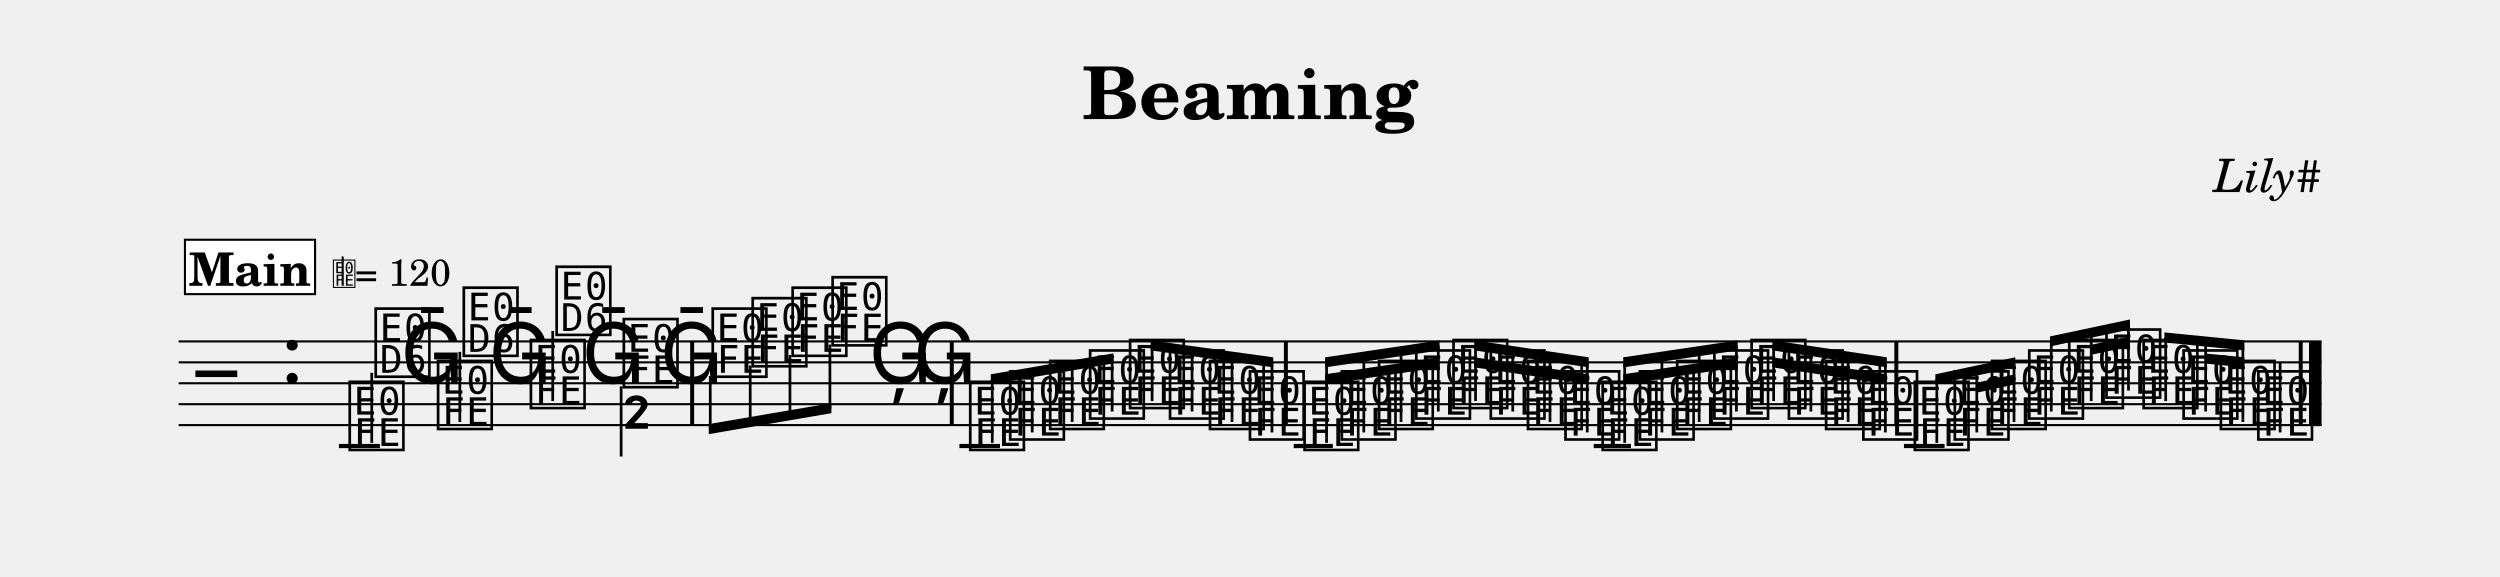
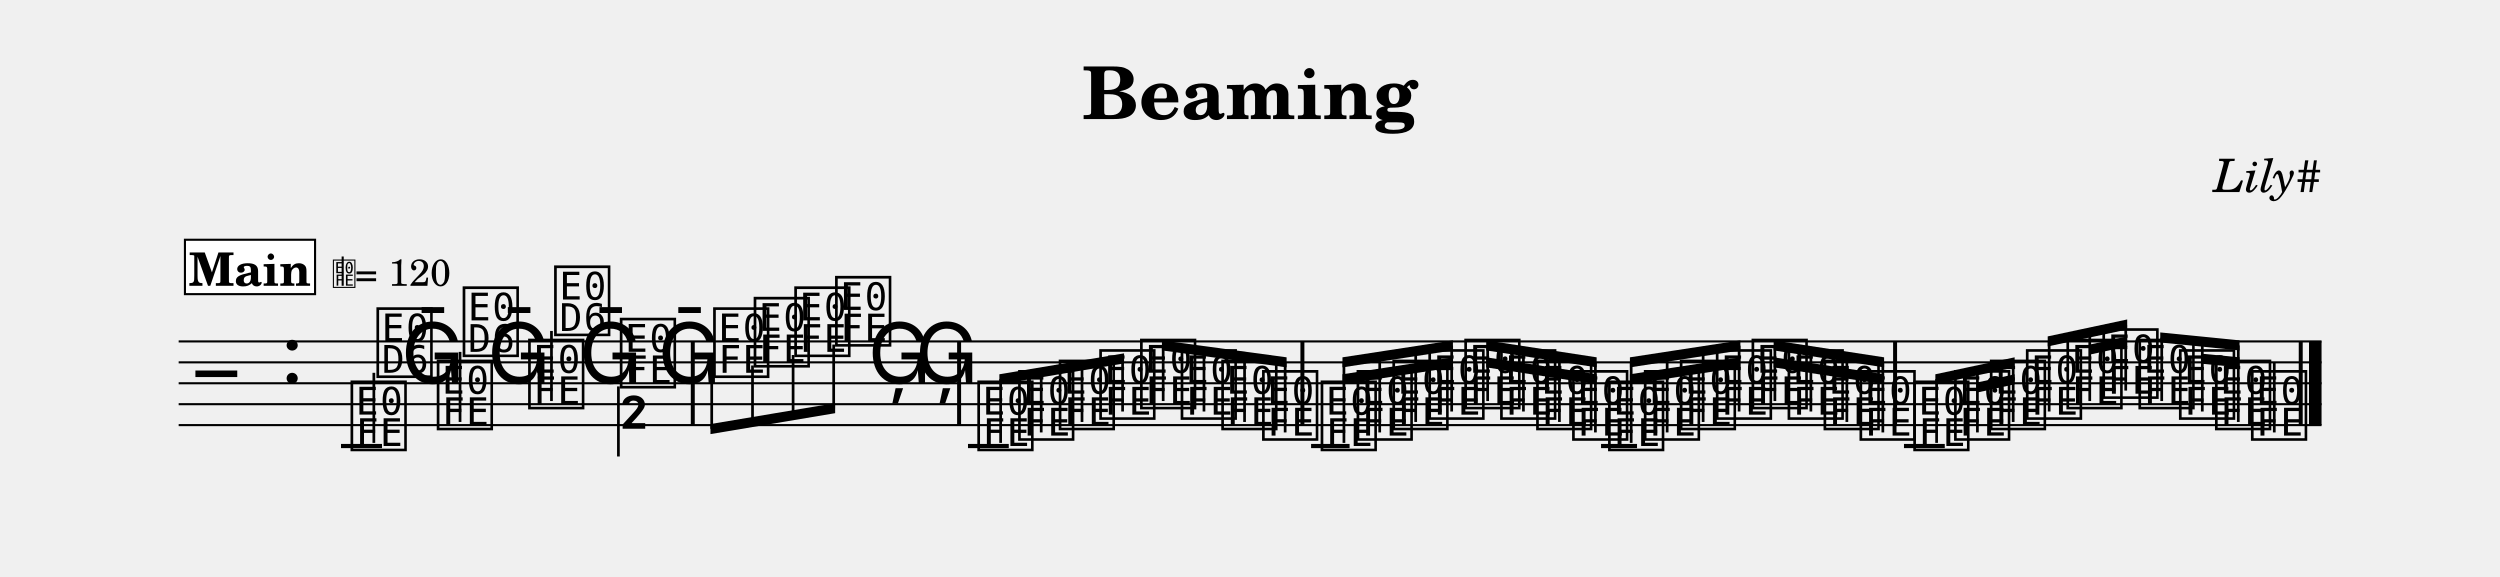
<svg xmlns="http://www.w3.org/2000/svg" width="1195.0" height="275.7" viewBox="0 0 119.50 27.57" font-family="TeX Gyre Schola, serif">
  <style>
  @font-face { font-family: 'Emmentaler'; src: local('Emmentaler'); }
  .music { font-family: 'Emmentaler', serif; }
</style>
  <text x="59.75" y="5.69" font-size="3.49" font-weight="bold" text-anchor="middle" data-pos="55">Beaming</text>
  <text x="110.97" y="9.18" font-size="2.20" font-style="italic" text-anchor="end" data-pos="74">Lily#</text>
  <g transform="translate(8.54,0.00) scale(1,1)">
    <line x1="0.00" y1="16.32" x2="102.43" y2="16.32" stroke="#000000" stroke-width="0.100" />
    <line x1="0.00" y1="17.32" x2="102.43" y2="17.32" stroke="#000000" stroke-width="0.100" />
    <line x1="0.00" y1="18.32" x2="102.43" y2="18.32" stroke="#000000" stroke-width="0.100" />
    <line x1="0.00" y1="19.32" x2="102.43" y2="19.32" stroke="#000000" stroke-width="0.100" />
    <line x1="0.00" y1="20.32" x2="102.43" y2="20.32" stroke="#000000" stroke-width="0.100" />
    <text class="music" x="0.80" y="19.32" font-size="4.00"></text>
    <text class="music" x="4.88" y="18.32" font-size="4.00" data-pos="93"></text>
-     <line x1="7.66" y1="21.32" x2="9.62" y2="21.32" stroke="#000000" stroke-width="0.200" />
-     <line x1="37.32" y1="21.32" x2="39.26" y2="21.32" stroke="#000000" stroke-width="0.200" />
-     <line x1="53.30" y1="21.32" x2="55.17" y2="21.32" stroke="#000000" stroke-width="0.200" />
-     <line x1="67.64" y1="21.32" x2="69.42" y2="21.32" stroke="#000000" stroke-width="0.200" />
-     <line x1="82.47" y1="21.32" x2="84.41" y2="21.32" stroke="#000000" stroke-width="0.200" />
-     <text class="music" x="7.99" y="21.32" font-size="4.00" data-pos="140"></text>
-     <line x1="9.23" y1="21.17" x2="9.23" y2="17.82" stroke="#000000" stroke-width="0.130" />
-     <text class="music" x="9.23" y="17.82" font-size="4.00"></text>
-     <text class="music" x="10.60" y="18.32" font-size="4.00" data-pos="172"></text>
+     <line x1="7.76" y1="21.32" x2="9.72" y2="21.32" stroke="#000000" stroke-width="0.200" />
+     <line x1="37.73" y1="21.32" x2="39.68" y2="21.32" stroke="#000000" stroke-width="0.200" />
+     <line x1="54.13" y1="21.32" x2="55.97" y2="21.32" stroke="#000000" stroke-width="0.200" />
+     <line x1="67.99" y1="21.32" x2="69.71" y2="21.32" stroke="#000000" stroke-width="0.200" />
+     <line x1="82.47" y1="21.32" x2="84.42" y2="21.32" stroke="#000000" stroke-width="0.200" />
+     <text class="music" x="8.09" y="21.32" font-size="4.00" data-pos="140"></text>
+     <line x1="9.33" y1="21.17" x2="9.33" y2="17.82" stroke="#000000" stroke-width="0.130" />
+     <text class="music" x="9.33" y="17.82" font-size="4.00"></text>
+     <text class="music" x="10.63" y="18.32" font-size="4.00" data-pos="172"></text>
    <text class="music" x="12.21" y="20.32" font-size="4.00" data-pos="174"></text>
-     <line x1="13.44" y1="20.17" x2="13.44" y2="16.82" stroke="#000000" stroke-width="0.130" />
-     <text class="music" x="13.44" y="16.82" font-size="4.00"></text>
-     <text class="music" x="14.81" y="18.32" font-size="4.00" data-pos="176"></text>
-     <text class="music" x="16.65" y="19.32" font-size="4.00" data-pos="178"></text>
-     <line x1="17.88" y1="19.17" x2="17.88" y2="15.82" stroke="#000000" stroke-width="0.130" />
-     <text class="music" x="17.88" y="15.82" font-size="4.00"></text>
-     <text class="music" x="19.26" y="18.32" font-size="4.00" data-pos="180"></text>
-     <text class="music" x="21.09" y="18.32" font-size="4.00" data-pos="182"></text>
-     <line x1="21.15" y1="18.47" x2="21.15" y2="21.82" stroke="#000000" stroke-width="0.130" />
-     <text class="music" x="21.15" y="21.82" font-size="4.00"></text>
-     <text class="music" x="23.00" y="18.32" font-size="4.00" data-pos="184"></text>
-     <text class="music" x="25.34" y="17.82" font-size="4.00" data-pos="188"></text>
-     <text class="music" x="27.25" y="17.32" font-size="4.00" data-pos="193"></text>
-     <text class="music" x="29.16" y="16.82" font-size="4.00" data-pos="195"></text>
-     <text class="music" x="31.07" y="16.32" font-size="4.00" data-pos="197"></text>
-     <text class="music" x="32.98" y="18.32" font-size="4.00" data-pos="199"></text>
-     <text class="music" x="35.11" y="18.32" font-size="4.00" data-pos="202"></text>
-     <text class="music" x="37.65" y="21.32" font-size="4.00" data-pos="230"></text>
-     <text class="music" x="39.56" y="20.82" font-size="4.00" data-pos="261"></text>
-     <text class="music" x="41.47" y="20.32" font-size="4.00" data-pos="263"></text>
-     <text class="music" x="43.38" y="19.82" font-size="4.00" data-pos="265"></text>
-     <text class="music" x="45.29" y="19.32" font-size="4.00" data-pos="267"></text>
-     <text class="music" x="47.20" y="19.82" font-size="4.00" data-pos="269"></text>
-     <text class="music" x="49.11" y="20.32" font-size="4.00" data-pos="271"></text>
-     <text class="music" x="51.02" y="20.82" font-size="4.00" data-pos="273"></text>
-     <text class="music" x="53.63" y="21.32" font-size="4.00" data-pos="304"></text>
-     <text class="music" x="55.41" y="20.82" font-size="4.00" data-pos="331"></text>
-     <text class="music" x="57.19" y="20.32" font-size="4.00" data-pos="333"></text>
-     <text class="music" x="58.97" y="19.82" font-size="4.00" data-pos="335"></text>
-     <text class="music" x="60.75" y="19.32" font-size="4.00" data-pos="337"></text>
-     <text class="music" x="62.53" y="19.82" font-size="4.00" data-pos="339"></text>
-     <text class="music" x="64.31" y="20.32" font-size="4.00" data-pos="341"></text>
-     <text class="music" x="66.10" y="20.82" font-size="4.00" data-pos="343"></text>
-     <text class="music" x="67.88" y="21.32" font-size="4.00" data-pos="345"></text>
-     <text class="music" x="69.66" y="20.82" font-size="4.00" data-pos="347"></text>
-     <text class="music" x="71.44" y="20.32" font-size="4.00" data-pos="349"></text>
-     <text class="music" x="73.22" y="19.82" font-size="4.00" data-pos="351"></text>
-     <text class="music" x="75.00" y="19.32" font-size="4.00" data-pos="353"></text>
+     <line x1="13.45" y1="20.17" x2="13.45" y2="16.82" stroke="#000000" stroke-width="0.130" />
+     <text class="music" x="13.45" y="16.82" font-size="4.00"></text>
+     <text class="music" x="14.75" y="18.32" font-size="4.00" data-pos="176"></text>
+     <text class="music" x="16.58" y="19.32" font-size="4.00" data-pos="178"></text>
+     <line x1="17.82" y1="19.17" x2="17.82" y2="15.82" stroke="#000000" stroke-width="0.130" />
+     <text class="music" x="17.82" y="15.82" font-size="4.00"></text>
+     <text class="music" x="19.13" y="18.32" font-size="4.00" data-pos="180"></text>
+     <text class="music" x="20.96" y="18.32" font-size="4.00" data-pos="182"></text>
+     <line x1="21.02" y1="18.47" x2="21.02" y2="21.82" stroke="#000000" stroke-width="0.130" />
+     <text class="music" x="21.02" y="21.82" font-size="4.00"></text>
+     <text class="music" x="22.90" y="18.32" font-size="4.00" data-pos="184"></text>
+     <text class="music" x="25.42" y="17.82" font-size="4.00" data-pos="188"></text>
+     <text class="music" x="27.36" y="17.32" font-size="4.00" data-pos="193"></text>
+     <text class="music" x="29.30" y="16.82" font-size="4.00" data-pos="195"></text>
+     <text class="music" x="31.25" y="16.32" font-size="4.00" data-pos="197"></text>
+     <text class="music" x="32.94" y="18.32" font-size="4.00" data-pos="199"></text>
+     <text class="music" x="35.20" y="18.32" font-size="4.00" data-pos="202"></text>
+     <text class="music" x="38.05" y="21.32" font-size="4.00" data-pos="230"></text>
+     <text class="music" x="40.00" y="20.82" font-size="4.00" data-pos="261"></text>
+     <text class="music" x="41.94" y="20.32" font-size="4.00" data-pos="263"></text>
+     <text class="music" x="43.88" y="19.82" font-size="4.00" data-pos="265"></text>
+     <text class="music" x="45.83" y="19.32" font-size="4.00" data-pos="267"></text>
+     <text class="music" x="47.77" y="19.82" font-size="4.00" data-pos="269"></text>
+     <text class="music" x="49.71" y="20.32" font-size="4.00" data-pos="271"></text>
+     <text class="music" x="51.66" y="20.82" font-size="4.00" data-pos="273"></text>
+     <text class="music" x="54.46" y="21.32" font-size="4.00" data-pos="304"></text>
+     <text class="music" x="56.18" y="20.82" font-size="4.00" data-pos="331"></text>
+     <text class="music" x="57.89" y="20.32" font-size="4.00" data-pos="333"></text>
+     <text class="music" x="59.61" y="19.82" font-size="4.00" data-pos="335"></text>
+     <text class="music" x="61.33" y="19.32" font-size="4.00" data-pos="337"></text>
+     <text class="music" x="63.04" y="19.82" font-size="4.00" data-pos="339"></text>
+     <text class="music" x="64.76" y="20.32" font-size="4.00" data-pos="341"></text>
+     <text class="music" x="66.48" y="20.82" font-size="4.00" data-pos="343"></text>
+     <text class="music" x="68.20" y="21.32" font-size="4.00" data-pos="345"></text>
+     <text class="music" x="69.91" y="20.82" font-size="4.00" data-pos="347"></text>
+     <text class="music" x="71.63" y="20.32" font-size="4.00" data-pos="349"></text>
+     <text class="music" x="73.35" y="19.82" font-size="4.00" data-pos="351"></text>
+     <text class="music" x="75.06" y="19.32" font-size="4.00" data-pos="353"></text>
    <text class="music" x="76.78" y="19.82" font-size="4.00" data-pos="355"></text>
-     <text class="music" x="78.56" y="20.32" font-size="4.00" data-pos="357"></text>
-     <text class="music" x="80.34" y="20.82" font-size="4.00" data-pos="359"></text>
-     <text class="music" x="82.80" y="21.32" font-size="4.00" data-pos="386"></text>
-     <text class="music" x="84.71" y="20.82" font-size="4.00" data-pos="421"></text>
-     <text class="music" x="86.49" y="20.32" font-size="4.00" data-pos="425"></text>
-     <text class="music" x="88.27" y="19.82" font-size="4.00" data-pos="427"></text>
-     <text class="music" x="90.18" y="19.32" font-size="4.00" data-pos="430"></text>
-     <text class="music" x="91.96" y="18.82" font-size="4.00" data-pos="434"></text>
-     <text class="music" x="93.74" y="19.32" font-size="4.00" data-pos="436"></text>
-     <text class="music" x="95.65" y="19.82" font-size="4.00" data-pos="439"></text>
-     <text class="music" x="97.43" y="20.32" font-size="4.00" data-pos="443"></text>
-     <text class="music" x="99.22" y="20.82" font-size="4.00" data-pos="445"></text>
-     <line x1="100.45" y1="20.67" x2="100.45" y2="17.32" stroke="#000000" stroke-width="0.130" />
-     <rect x="24.45" y="16.32" width="0.19" height="4.00" data-pos="186" />
-     <rect x="36.86" y="16.32" width="0.19" height="4.00" data-pos="204" />
-     <rect x="52.83" y="16.32" width="0.19" height="4.00" data-pos="275" />
-     <rect x="82.01" y="16.32" width="0.19" height="4.00" data-pos="361" />
+     <text class="music" x="78.50" y="20.32" font-size="4.00" data-pos="357"></text>
+     <text class="music" x="80.22" y="20.82" font-size="4.00" data-pos="359"></text>
+     <text class="music" x="82.79" y="21.32" font-size="4.00" data-pos="386"></text>
+     <text class="music" x="84.74" y="20.82" font-size="4.00" data-pos="421"></text>
+     <text class="music" x="86.45" y="20.32" font-size="4.00" data-pos="425"></text>
+     <text class="music" x="88.17" y="19.82" font-size="4.00" data-pos="427"></text>
+     <text class="music" x="90.11" y="19.32" font-size="4.00" data-pos="430"></text>
+     <text class="music" x="91.83" y="18.82" font-size="4.00" data-pos="434"></text>
+     <text class="music" x="93.55" y="19.32" font-size="4.00" data-pos="436"></text>
+     <text class="music" x="95.49" y="19.82" font-size="4.00" data-pos="439"></text>
+     <text class="music" x="97.21" y="20.32" font-size="4.00" data-pos="443"></text>
+     <text class="music" x="98.93" y="20.82" font-size="4.00" data-pos="445"></text>
+     <line x1="100.17" y1="20.67" x2="100.17" y2="17.32" stroke="#000000" stroke-width="0.130" />
+     <rect x="24.48" y="16.32" width="0.19" height="4.00" data-pos="186" />
+     <rect x="37.21" y="16.32" width="0.19" height="4.00" data-pos="204" />
+     <rect x="53.62" y="16.32" width="0.19" height="4.00" data-pos="275" />
+     <rect x="81.95" y="16.32" width="0.19" height="4.00" data-pos="361" />
    <rect x="101.34" y="16.32" width="0.19" height="4.00" data-pos="448" />
    <rect x="101.83" y="16.32" width="0.60" height="4.00" data-pos="448" />
-     <polygon points="25.34,20.27 31.20,19.27 31.20,19.75 25.34,20.75" />
-     <line x1="25.41" y1="17.97" x2="25.41" y2="20.50" stroke="#000000" stroke-width="0.130" />
-     <line x1="27.32" y1="17.47" x2="27.32" y2="20.18" stroke="#000000" stroke-width="0.130" />
-     <line x1="29.22" y1="16.97" x2="29.22" y2="19.85" stroke="#000000" stroke-width="0.130" />
-     <line x1="31.13" y1="16.47" x2="31.13" y2="19.53" stroke="#000000" stroke-width="0.130" />
-     <polygon points="38.82,17.89 44.68,16.89 44.68,17.37 38.82,18.37" />
-     <line x1="38.89" y1="21.17" x2="38.89" y2="18.12" stroke="#000000" stroke-width="0.130" />
-     <line x1="40.80" y1="20.67" x2="40.80" y2="17.80" stroke="#000000" stroke-width="0.130" />
-     <line x1="42.71" y1="20.17" x2="42.71" y2="17.47" stroke="#000000" stroke-width="0.130" />
-     <line x1="44.62" y1="19.67" x2="44.62" y2="17.15" stroke="#000000" stroke-width="0.130" />
-     <polygon points="46.46,16.27 52.32,17.08 52.32,17.56 46.46,16.75" />
-     <line x1="46.53" y1="19.17" x2="46.53" y2="16.52" stroke="#000000" stroke-width="0.130" />
-     <line x1="48.44" y1="19.67" x2="48.44" y2="16.79" stroke="#000000" stroke-width="0.130" />
-     <line x1="50.35" y1="20.17" x2="50.35" y2="17.05" stroke="#000000" stroke-width="0.130" />
-     <line x1="52.26" y1="20.67" x2="52.26" y2="17.32" stroke="#000000" stroke-width="0.130" />
-     <polygon points="54.80,17.89 60.27,17.08 60.27,17.56 54.80,18.37" />
-     <polygon points="54.80,17.08 60.27,16.27 60.27,16.75 54.80,17.56" />
-     <line x1="54.87" y1="21.17" x2="54.87" y2="17.31" stroke="#000000" stroke-width="0.130" />
-     <line x1="56.65" y1="20.67" x2="56.65" y2="17.05" stroke="#000000" stroke-width="0.130" />
-     <line x1="58.43" y1="20.17" x2="58.43" y2="16.79" stroke="#000000" stroke-width="0.130" />
-     <line x1="60.21" y1="19.67" x2="60.21" y2="16.52" stroke="#000000" stroke-width="0.130" />
-     <polygon points="61.93,17.08 67.40,17.89 67.40,18.37 61.93,17.56" />
-     <polygon points="61.93,16.27 67.40,17.08 67.40,17.56 61.93,16.75" />
-     <line x1="61.99" y1="19.17" x2="61.99" y2="16.52" stroke="#000000" stroke-width="0.130" />
-     <line x1="63.77" y1="19.67" x2="63.77" y2="16.79" stroke="#000000" stroke-width="0.130" />
-     <line x1="65.55" y1="20.17" x2="65.55" y2="17.05" stroke="#000000" stroke-width="0.130" />
-     <line x1="67.33" y1="20.67" x2="67.33" y2="17.31" stroke="#000000" stroke-width="0.130" />
-     <polygon points="69.05,17.89 74.52,17.08 74.52,17.56 69.05,18.37" />
-     <polygon points="69.05,17.08 74.52,16.27 74.52,16.75 69.05,17.56" />
-     <line x1="69.12" y1="21.17" x2="69.12" y2="17.31" stroke="#000000" stroke-width="0.130" />
-     <line x1="70.90" y1="20.67" x2="70.90" y2="17.05" stroke="#000000" stroke-width="0.130" />
-     <line x1="72.68" y1="20.17" x2="72.68" y2="16.79" stroke="#000000" stroke-width="0.130" />
-     <line x1="74.46" y1="19.67" x2="74.46" y2="16.52" stroke="#000000" stroke-width="0.130" />
-     <polygon points="76.18,17.08 81.65,17.89 81.65,18.37 76.18,17.56" />
-     <polygon points="76.18,16.27 81.65,17.08 81.65,17.56 76.18,16.75" />
-     <line x1="76.24" y1="19.17" x2="76.24" y2="16.52" stroke="#000000" stroke-width="0.130" />
+     <polygon points="25.42,20.27 31.38,19.27 31.38,19.75 25.42,20.75" />
+     <line x1="25.48" y1="17.97" x2="25.48" y2="20.50" stroke="#000000" stroke-width="0.130" />
+     <line x1="27.43" y1="17.47" x2="27.43" y2="20.18" stroke="#000000" stroke-width="0.130" />
+     <line x1="29.37" y1="16.97" x2="29.37" y2="19.85" stroke="#000000" stroke-width="0.130" />
+     <line x1="31.31" y1="16.47" x2="31.31" y2="19.53" stroke="#000000" stroke-width="0.130" />
+     <polygon points="39.23,17.89 45.19,16.89 45.19,17.37 39.23,18.37" />
+     <line x1="39.29" y1="21.17" x2="39.29" y2="18.12" stroke="#000000" stroke-width="0.130" />
+     <line x1="41.23" y1="20.67" x2="41.23" y2="17.80" stroke="#000000" stroke-width="0.130" />
+     <line x1="43.18" y1="20.17" x2="43.18" y2="17.47" stroke="#000000" stroke-width="0.130" />
+     <line x1="45.12" y1="19.67" x2="45.12" y2="17.15" stroke="#000000" stroke-width="0.130" />
+     <polygon points="47.00,16.27 52.96,17.08 52.96,17.56 47.00,16.75" />
+     <line x1="47.06" y1="19.17" x2="47.06" y2="16.52" stroke="#000000" stroke-width="0.130" />
+     <line x1="49.01" y1="19.67" x2="49.01" y2="16.79" stroke="#000000" stroke-width="0.130" />
+     <line x1="50.95" y1="20.17" x2="50.95" y2="17.05" stroke="#000000" stroke-width="0.130" />
+     <line x1="52.89" y1="20.67" x2="52.89" y2="17.32" stroke="#000000" stroke-width="0.130" />
+     <polygon points="55.63,17.89 60.91,17.08 60.91,17.56 55.63,18.37" />
+     <polygon points="55.63,17.08 60.91,16.27 60.91,16.75 55.63,17.56" />
+     <line x1="55.70" y1="21.17" x2="55.70" y2="17.31" stroke="#000000" stroke-width="0.130" />
+     <line x1="57.41" y1="20.67" x2="57.41" y2="17.05" stroke="#000000" stroke-width="0.130" />
+     <line x1="59.13" y1="20.17" x2="59.13" y2="16.79" stroke="#000000" stroke-width="0.130" />
+     <line x1="60.85" y1="19.67" x2="60.85" y2="16.52" stroke="#000000" stroke-width="0.130" />
+     <polygon points="62.50,17.08 67.78,17.89 67.78,18.37 62.50,17.56" />
+     <polygon points="62.50,16.27 67.78,17.08 67.78,17.56 62.50,16.75" />
+     <line x1="62.57" y1="19.17" x2="62.57" y2="16.52" stroke="#000000" stroke-width="0.130" />
+     <line x1="64.28" y1="19.67" x2="64.28" y2="16.79" stroke="#000000" stroke-width="0.130" />
+     <line x1="66.00" y1="20.17" x2="66.00" y2="17.05" stroke="#000000" stroke-width="0.130" />
+     <line x1="67.72" y1="20.67" x2="67.72" y2="17.31" stroke="#000000" stroke-width="0.130" />
+     <polygon points="69.37,17.89 74.65,17.08 74.65,17.56 69.37,18.37" />
+     <polygon points="69.37,17.08 74.65,16.27 74.65,16.75 69.37,17.56" />
+     <line x1="69.43" y1="21.17" x2="69.43" y2="17.31" stroke="#000000" stroke-width="0.130" />
+     <line x1="71.15" y1="20.67" x2="71.15" y2="17.05" stroke="#000000" stroke-width="0.130" />
+     <line x1="72.87" y1="20.17" x2="72.87" y2="16.79" stroke="#000000" stroke-width="0.130" />
+     <line x1="74.59" y1="19.67" x2="74.59" y2="16.52" stroke="#000000" stroke-width="0.130" />
+     <polygon points="76.24,17.08 81.52,17.89 81.52,18.37 76.24,17.56" />
+     <polygon points="76.24,16.27 81.52,17.08 81.52,17.56 76.24,16.75" />
+     <line x1="76.30" y1="19.17" x2="76.30" y2="16.52" stroke="#000000" stroke-width="0.130" />
    <line x1="78.02" y1="19.67" x2="78.02" y2="16.79" stroke="#000000" stroke-width="0.130" />
-     <line x1="79.80" y1="20.17" x2="79.80" y2="17.05" stroke="#000000" stroke-width="0.130" />
-     <line x1="81.58" y1="20.67" x2="81.58" y2="17.31" stroke="#000000" stroke-width="0.130" />
-     <polygon points="85.95,18.29 87.79,17.89 87.79,18.37 85.95,18.77" />
-     <polygon points="83.97,17.89 87.79,17.08 87.79,17.56 83.97,18.37" />
-     <line x1="84.04" y1="21.17" x2="84.04" y2="18.12" stroke="#000000" stroke-width="0.130" />
-     <line x1="85.95" y1="20.67" x2="85.95" y2="17.72" stroke="#000000" stroke-width="0.130" />
-     <line x1="87.73" y1="20.17" x2="87.73" y2="17.34" stroke="#000000" stroke-width="0.130" />
-     <polygon points="91.42,16.48 93.27,16.08 93.27,16.56 91.42,16.96" />
-     <polygon points="89.45,16.08 93.27,15.27 93.27,15.75 89.45,16.56" />
-     <line x1="89.51" y1="19.67" x2="89.51" y2="16.31" stroke="#000000" stroke-width="0.130" />
-     <line x1="91.42" y1="19.17" x2="91.42" y2="15.91" stroke="#000000" stroke-width="0.130" />
-     <line x1="93.20" y1="18.67" x2="93.20" y2="15.53" stroke="#000000" stroke-width="0.130" />
-     <polygon points="96.89,16.90 98.74,17.08 98.74,17.56 96.89,17.38" />
-     <polygon points="94.92,15.89 98.74,16.27 98.74,16.75 94.92,16.37" />
-     <line x1="94.98" y1="19.17" x2="94.98" y2="16.14" stroke="#000000" stroke-width="0.130" />
-     <line x1="96.89" y1="19.67" x2="96.89" y2="16.33" stroke="#000000" stroke-width="0.130" />
-     <line x1="98.67" y1="20.17" x2="98.67" y2="16.51" stroke="#000000" stroke-width="0.130" />
+     <line x1="79.74" y1="20.17" x2="79.74" y2="17.05" stroke="#000000" stroke-width="0.130" />
+     <line x1="81.46" y1="20.67" x2="81.46" y2="17.31" stroke="#000000" stroke-width="0.130" />
+     <polygon points="85.98,18.28 87.76,17.89 87.76,18.37 85.98,18.76" />
+     <polygon points="83.97,17.89 87.76,17.08 87.76,17.56 83.97,18.37" />
+     <line x1="84.03" y1="21.17" x2="84.03" y2="18.12" stroke="#000000" stroke-width="0.130" />
+     <line x1="85.98" y1="20.67" x2="85.98" y2="17.71" stroke="#000000" stroke-width="0.130" />
+     <line x1="87.69" y1="20.17" x2="87.69" y2="17.34" stroke="#000000" stroke-width="0.130" />
+     <polygon points="91.35,16.47 93.14,16.08 93.14,16.56 91.35,16.95" />
+     <polygon points="89.34,16.08 93.14,15.27 93.14,15.75 89.34,16.56" />
+     <line x1="89.41" y1="19.67" x2="89.41" y2="16.31" stroke="#000000" stroke-width="0.130" />
+     <line x1="91.35" y1="19.17" x2="91.35" y2="15.90" stroke="#000000" stroke-width="0.130" />
+     <line x1="93.07" y1="18.67" x2="93.07" y2="15.53" stroke="#000000" stroke-width="0.130" />
+     <polygon points="96.73,16.91 98.51,17.08 98.51,17.56 96.73,17.39" />
+     <polygon points="94.72,15.89 98.51,16.27 98.51,16.75 94.72,16.37" />
+     <line x1="94.79" y1="19.17" x2="94.79" y2="16.14" stroke="#000000" stroke-width="0.130" />
+     <line x1="96.73" y1="19.67" x2="96.73" y2="16.34" stroke="#000000" stroke-width="0.130" />
+     <line x1="98.45" y1="20.17" x2="98.45" y2="16.51" stroke="#000000" stroke-width="0.130" />
    <rect x="0.30" y="11.46" width="6.22" height="2.60" fill="#FFFFFF" stroke="#000000" stroke-width="0.100" data-pos="453" />
    <text x="3.41" y="13.66" font-size="2.20" font-weight="bold" text-anchor="middle" data-pos="453">Main</text>
    <text class="music" x="7.32" y="13.66" font-size="1.60" data-pos="0"></text>
    <line x1="7.84" y1="13.66" x2="7.84" y2="12.26" stroke="#000000" stroke-width="0.100" data-pos="0" />
    <text x="8.42" y="13.66" font-size="1.80" data-pos="0">= 120</text>
  </g>
</svg>
